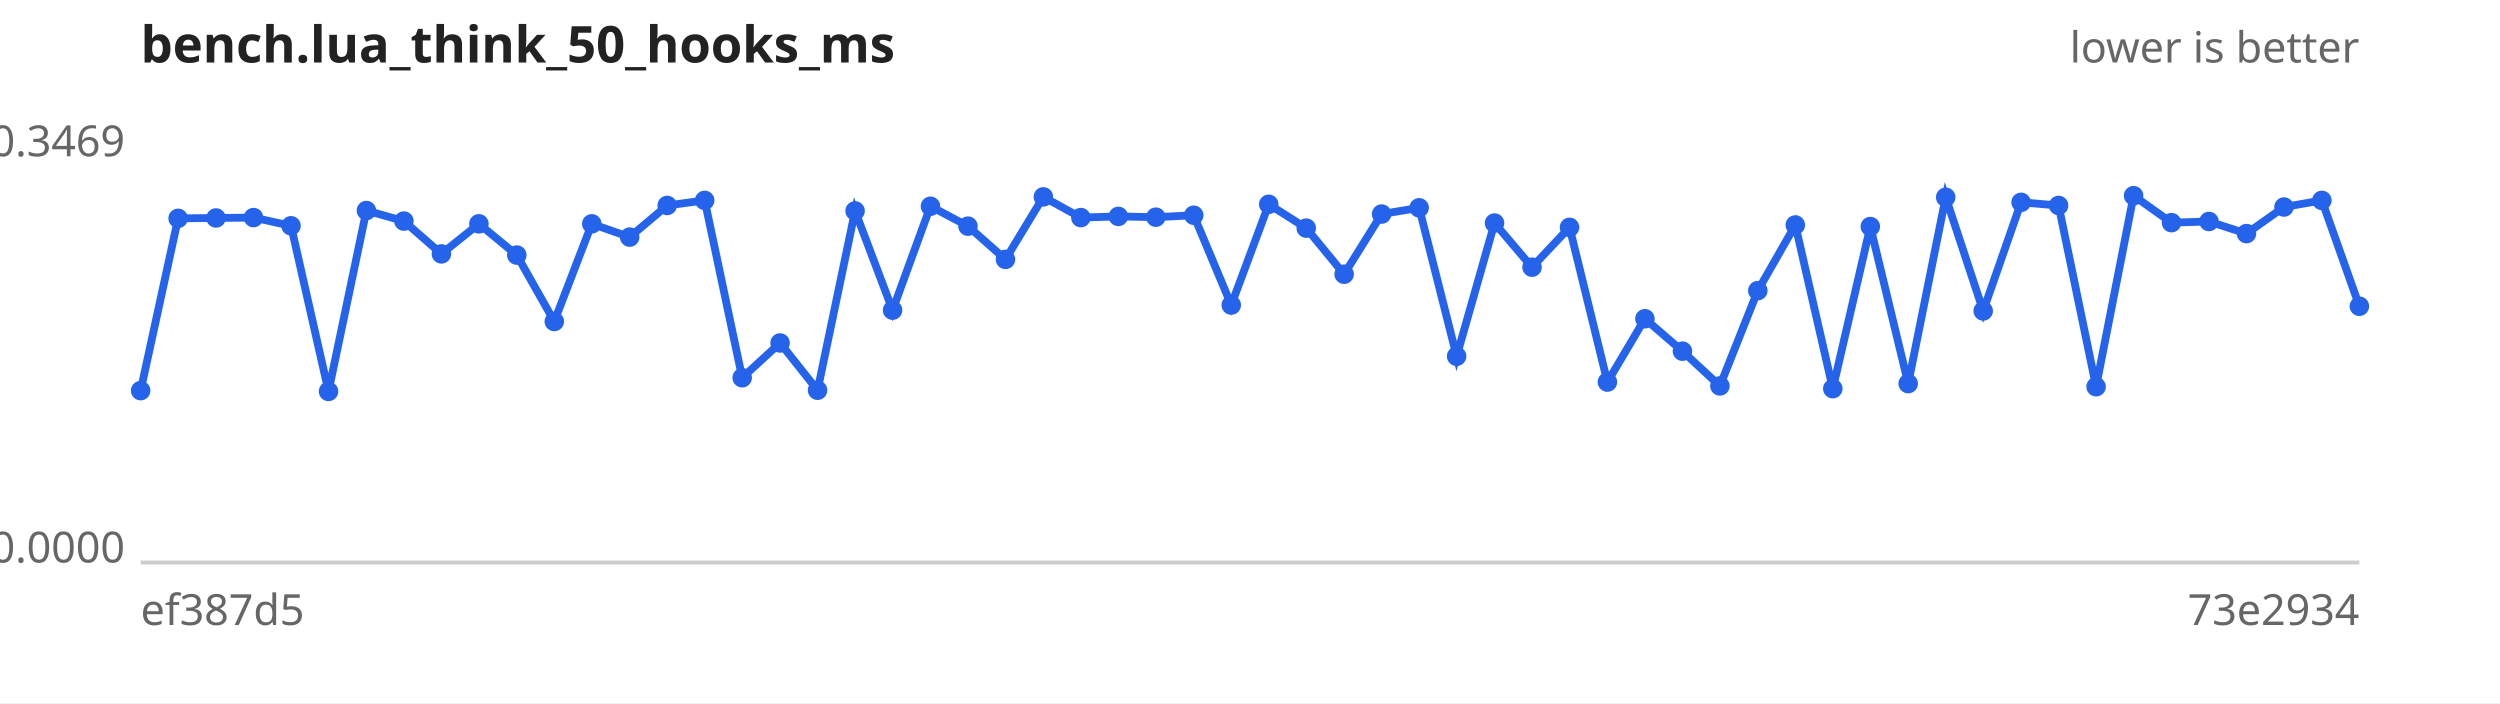
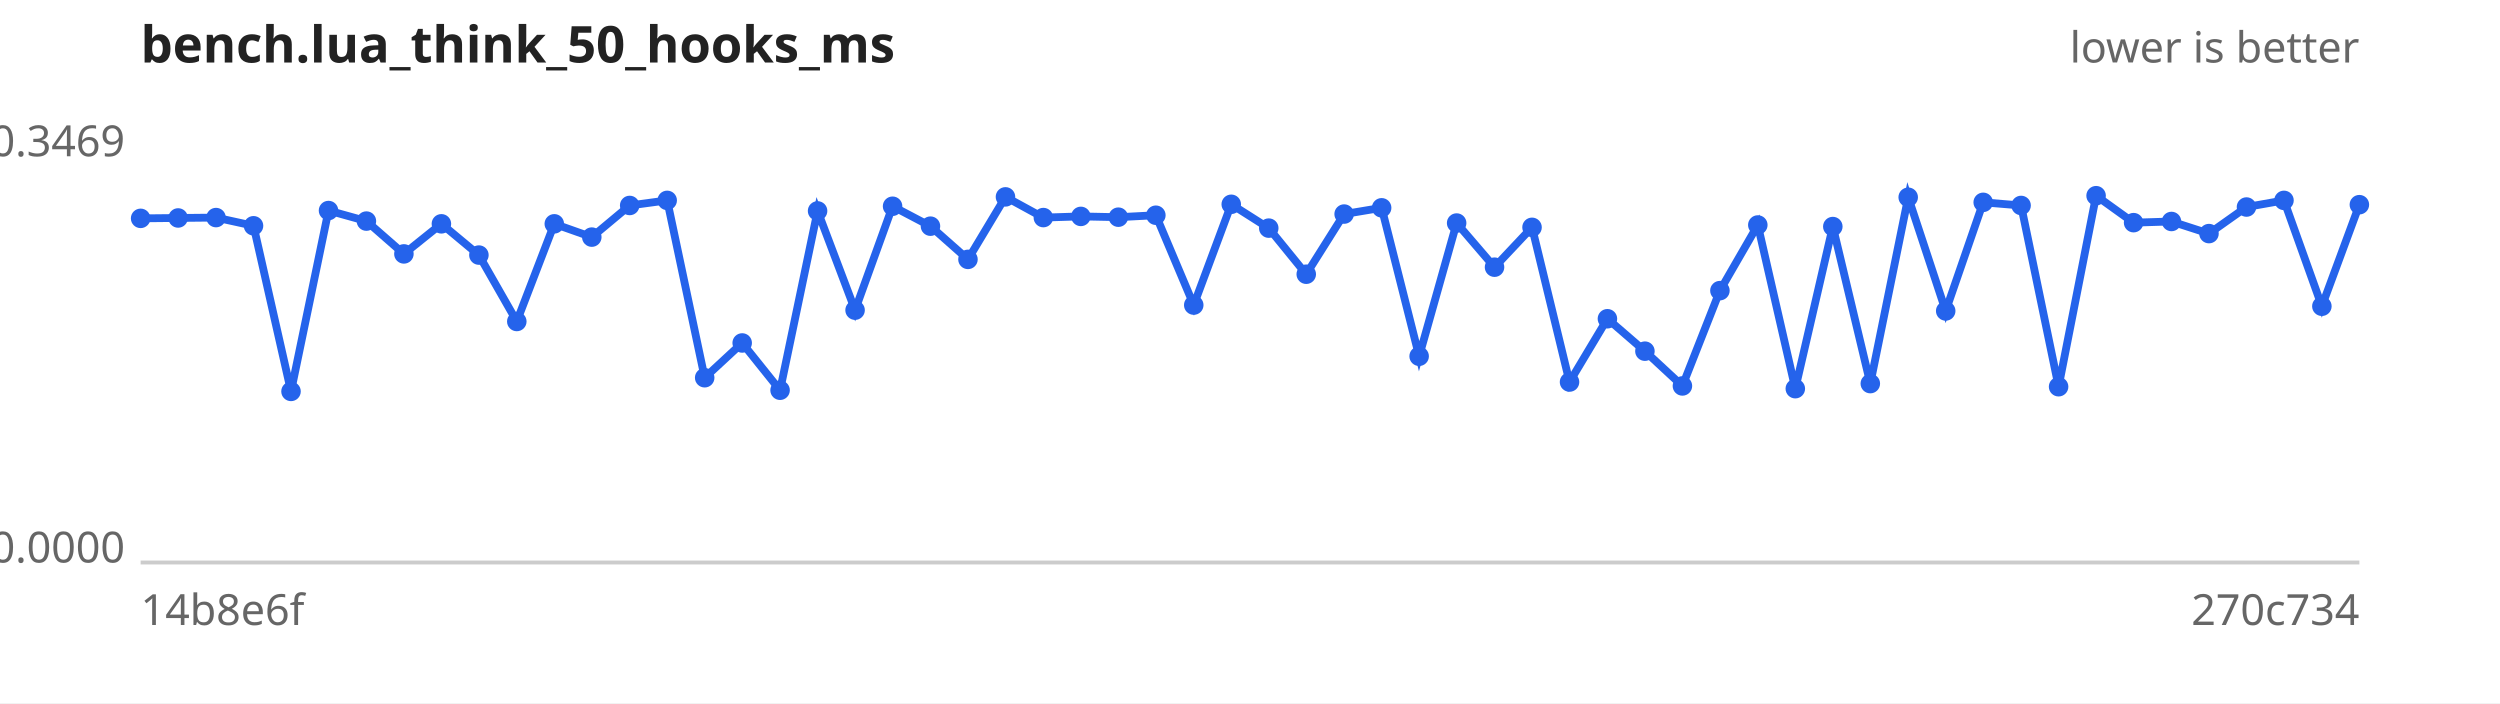
<svg xmlns="http://www.w3.org/2000/svg" width="640" height="180" viewBox="0 0 640 180" font-family="sans-serif" font-size="11">
  <rect width="640" height="180" fill="#ffffff" />
  <text x="36" y="16" font-size="13" font-weight="bold" fill="#222">bench.lua_think_50_hooks_ms</text>
  <text x="604" y="16" text-anchor="end" fill="#666">lower is better</text>
  <line x1="36" y1="144" x2="604" y2="144" stroke="#ccc" />
  <text x="32" y="40.0" text-anchor="end" fill="#666">0.3469</text>
  <text x="32" y="144.0" text-anchor="end" fill="#666">0.0000</text>
-   <text x="36" y="160" fill="#666">ef387d5</text>
-   <text x="604" y="160" text-anchor="end" fill="#666">73e2934</text>
-   <path d="M36.0,100.0 L45.6,55.9 L55.3,55.8 L64.9,55.7 L74.5,57.8 L84.1,100.2 L93.8,53.9 L103.4,56.6 L113.0,65.0 L122.6,57.3 L132.3,65.3 L141.9,82.3 L151.5,57.3 L161.2,60.7 L170.8,52.6 L180.4,51.3 L190.0,96.7 L199.7,87.8 L209.3,99.9 L218.9,54.0 L228.5,79.4 L238.2,52.8 L247.8,57.9 L257.4,66.4 L267.1,50.4 L276.7,55.7 L286.3,55.4 L295.9,55.6 L305.6,55.1 L315.2,78.1 L324.8,52.3 L334.4,58.4 L344.1,70.2 L353.7,54.8 L363.3,53.2 L372.9,91.2 L382.6,57.1 L392.2,68.4 L401.8,58.2 L411.5,97.8 L421.1,81.6 L430.7,89.9 L440.3,98.8 L450.0,74.4 L459.6,57.6 L469.2,99.5 L478.8,58.0 L488.5,98.2 L498.1,50.5 L507.7,79.6 L517.4,51.8 L527.0,52.6 L536.6,99.0 L546.2,50.1 L555.9,57.0 L565.5,56.7 L575.1,59.8 L584.7,53.0 L594.4,51.3 L604.0,78.4" fill="none" stroke="#2563eb" stroke-width="2" />
+   <text x="36" y="160" fill="#666">14b8e6f</text>
+   <text x="604" y="160" text-anchor="end" fill="#666">270c734</text>
+   <path d="M36.0,55.9 L45.6,55.8 L55.3,55.7 L64.9,57.8 L74.5,100.2 L84.1,53.9 L93.8,56.6 L103.4,65.0 L113.0,57.3 L122.6,65.3 L132.3,82.3 L141.9,57.3 L151.5,60.7 L161.2,52.6 L170.8,51.3 L180.4,96.7 L190.0,87.8 L199.7,99.9 L209.3,54.0 L218.9,79.4 L228.5,52.8 L238.2,57.9 L247.8,66.4 L257.4,50.4 L267.1,55.7 L276.7,55.4 L286.3,55.6 L295.9,55.1 L305.6,78.1 L315.2,52.3 L324.8,58.4 L334.4,70.2 L344.1,54.8 L353.7,53.2 L363.3,91.2 L372.9,57.1 L382.6,68.4 L392.2,58.2 L401.8,97.8 L411.5,81.6 L421.1,89.9 L430.7,98.8 L440.3,74.4 L450.0,57.6 L459.6,99.5 L469.2,58.0 L478.8,98.2 L488.5,50.5 L498.1,79.6 L507.7,51.8 L517.4,52.6 L527.0,99.0 L536.6,50.1 L546.2,57.0 L555.9,56.7 L565.5,59.8 L575.1,53.0 L584.7,51.3 L594.4,78.4 L604.0,52.4" fill="none" stroke="#2563eb" stroke-width="2" />
  <g fill="#2563eb">
-     <circle cx="36.0" cy="100.0" r="2.5" />
-     <circle cx="45.6" cy="55.9" r="2.5" />
-     <circle cx="55.3" cy="55.8" r="2.5" />
-     <circle cx="64.9" cy="55.7" r="2.5" />
-     <circle cx="74.5" cy="57.8" r="2.5" />
-     <circle cx="84.1" cy="100.2" r="2.5" />
-     <circle cx="93.8" cy="53.9" r="2.5" />
-     <circle cx="103.4" cy="56.6" r="2.5" />
-     <circle cx="113.0" cy="65.0" r="2.5" />
-     <circle cx="122.6" cy="57.3" r="2.5" />
-     <circle cx="132.3" cy="65.3" r="2.5" />
-     <circle cx="141.9" cy="82.3" r="2.5" />
-     <circle cx="151.5" cy="57.3" r="2.5" />
-     <circle cx="161.2" cy="60.7" r="2.5" />
-     <circle cx="170.8" cy="52.6" r="2.5" />
-     <circle cx="180.4" cy="51.3" r="2.5" />
-     <circle cx="190.0" cy="96.7" r="2.5" />
-     <circle cx="199.7" cy="87.8" r="2.5" />
-     <circle cx="209.3" cy="99.9" r="2.5" />
-     <circle cx="218.9" cy="54.0" r="2.5" />
-     <circle cx="228.5" cy="79.4" r="2.5" />
-     <circle cx="238.2" cy="52.8" r="2.5" />
-     <circle cx="247.8" cy="57.9" r="2.5" />
-     <circle cx="257.4" cy="66.4" r="2.5" />
-     <circle cx="267.1" cy="50.4" r="2.5" />
-     <circle cx="276.7" cy="55.7" r="2.5" />
-     <circle cx="286.3" cy="55.4" r="2.5" />
-     <circle cx="295.9" cy="55.6" r="2.5" />
-     <circle cx="305.6" cy="55.1" r="2.5" />
-     <circle cx="315.2" cy="78.1" r="2.5" />
-     <circle cx="324.8" cy="52.3" r="2.5" />
-     <circle cx="334.4" cy="58.4" r="2.5" />
-     <circle cx="344.1" cy="70.2" r="2.5" />
-     <circle cx="353.7" cy="54.8" r="2.5" />
-     <circle cx="363.3" cy="53.2" r="2.5" />
-     <circle cx="372.9" cy="91.2" r="2.5" />
-     <circle cx="382.6" cy="57.1" r="2.5" />
-     <circle cx="392.2" cy="68.4" r="2.5" />
-     <circle cx="401.8" cy="58.2" r="2.5" />
-     <circle cx="411.5" cy="97.8" r="2.5" />
-     <circle cx="421.1" cy="81.6" r="2.5" />
-     <circle cx="430.7" cy="89.9" r="2.5" />
-     <circle cx="440.3" cy="98.8" r="2.5" />
-     <circle cx="450.0" cy="74.4" r="2.5" />
-     <circle cx="459.6" cy="57.6" r="2.5" />
-     <circle cx="469.2" cy="99.5" r="2.5" />
-     <circle cx="478.8" cy="58.0" r="2.5" />
-     <circle cx="488.5" cy="98.2" r="2.5" />
-     <circle cx="498.1" cy="50.5" r="2.5" />
-     <circle cx="507.7" cy="79.6" r="2.5" />
-     <circle cx="517.4" cy="51.8" r="2.5" />
-     <circle cx="527.0" cy="52.6" r="2.5" />
-     <circle cx="536.6" cy="99.0" r="2.5" />
-     <circle cx="546.2" cy="50.1" r="2.5" />
-     <circle cx="555.9" cy="57.0" r="2.5" />
-     <circle cx="565.5" cy="56.7" r="2.5" />
-     <circle cx="575.1" cy="59.8" r="2.5" />
-     <circle cx="584.7" cy="53.0" r="2.5" />
-     <circle cx="594.4" cy="51.3" r="2.5" />
-     <circle cx="604.0" cy="78.4" r="2.5" />
+     <circle cx="36.0" cy="55.9" r="2.5" />
+     <circle cx="45.6" cy="55.8" r="2.5" />
+     <circle cx="55.3" cy="55.7" r="2.5" />
+     <circle cx="64.9" cy="57.8" r="2.5" />
+     <circle cx="74.5" cy="100.2" r="2.5" />
+     <circle cx="84.1" cy="53.9" r="2.5" />
+     <circle cx="93.8" cy="56.6" r="2.5" />
+     <circle cx="103.4" cy="65.0" r="2.5" />
+     <circle cx="113.0" cy="57.3" r="2.5" />
+     <circle cx="122.6" cy="65.3" r="2.5" />
+     <circle cx="132.3" cy="82.3" r="2.5" />
+     <circle cx="141.9" cy="57.3" r="2.5" />
+     <circle cx="151.5" cy="60.7" r="2.5" />
+     <circle cx="161.2" cy="52.6" r="2.5" />
+     <circle cx="170.8" cy="51.3" r="2.5" />
+     <circle cx="180.4" cy="96.7" r="2.5" />
+     <circle cx="190.0" cy="87.8" r="2.5" />
+     <circle cx="199.7" cy="99.9" r="2.5" />
+     <circle cx="209.3" cy="54.0" r="2.5" />
+     <circle cx="218.9" cy="79.4" r="2.5" />
+     <circle cx="228.5" cy="52.8" r="2.5" />
+     <circle cx="238.2" cy="57.9" r="2.5" />
+     <circle cx="247.8" cy="66.4" r="2.5" />
+     <circle cx="257.4" cy="50.4" r="2.5" />
+     <circle cx="267.1" cy="55.7" r="2.5" />
+     <circle cx="276.7" cy="55.4" r="2.5" />
+     <circle cx="286.3" cy="55.6" r="2.5" />
+     <circle cx="295.9" cy="55.1" r="2.5" />
+     <circle cx="305.6" cy="78.1" r="2.5" />
+     <circle cx="315.2" cy="52.3" r="2.5" />
+     <circle cx="324.8" cy="58.4" r="2.5" />
+     <circle cx="334.4" cy="70.2" r="2.5" />
+     <circle cx="344.1" cy="54.8" r="2.5" />
+     <circle cx="353.7" cy="53.2" r="2.5" />
+     <circle cx="363.3" cy="91.2" r="2.5" />
+     <circle cx="372.9" cy="57.1" r="2.5" />
+     <circle cx="382.6" cy="68.4" r="2.5" />
+     <circle cx="392.2" cy="58.2" r="2.5" />
+     <circle cx="401.8" cy="97.8" r="2.5" />
+     <circle cx="411.5" cy="81.6" r="2.5" />
+     <circle cx="421.1" cy="89.9" r="2.5" />
+     <circle cx="430.7" cy="98.8" r="2.5" />
+     <circle cx="440.3" cy="74.4" r="2.5" />
+     <circle cx="450.0" cy="57.6" r="2.5" />
+     <circle cx="459.6" cy="99.5" r="2.5" />
+     <circle cx="469.2" cy="58.0" r="2.5" />
+     <circle cx="478.8" cy="98.2" r="2.5" />
+     <circle cx="488.5" cy="50.5" r="2.5" />
+     <circle cx="498.1" cy="79.6" r="2.5" />
+     <circle cx="507.7" cy="51.8" r="2.5" />
+     <circle cx="517.4" cy="52.6" r="2.5" />
+     <circle cx="527.0" cy="99.0" r="2.5" />
+     <circle cx="536.6" cy="50.1" r="2.5" />
+     <circle cx="546.2" cy="57.0" r="2.5" />
+     <circle cx="555.9" cy="56.7" r="2.5" />
+     <circle cx="565.5" cy="59.8" r="2.5" />
+     <circle cx="575.1" cy="53.0" r="2.5" />
+     <circle cx="584.7" cy="51.3" r="2.5" />
+     <circle cx="594.4" cy="78.4" r="2.5" />
+     <circle cx="604.0" cy="52.4" r="2.5" />
  </g>
</svg>
